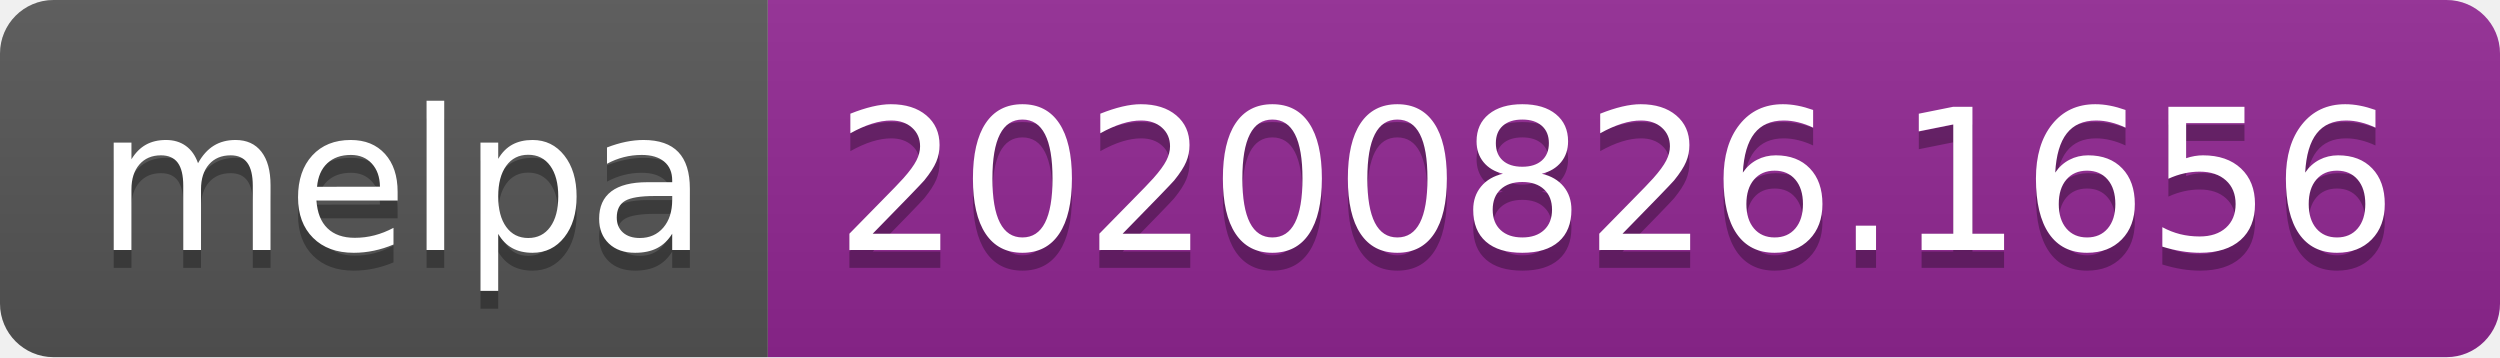
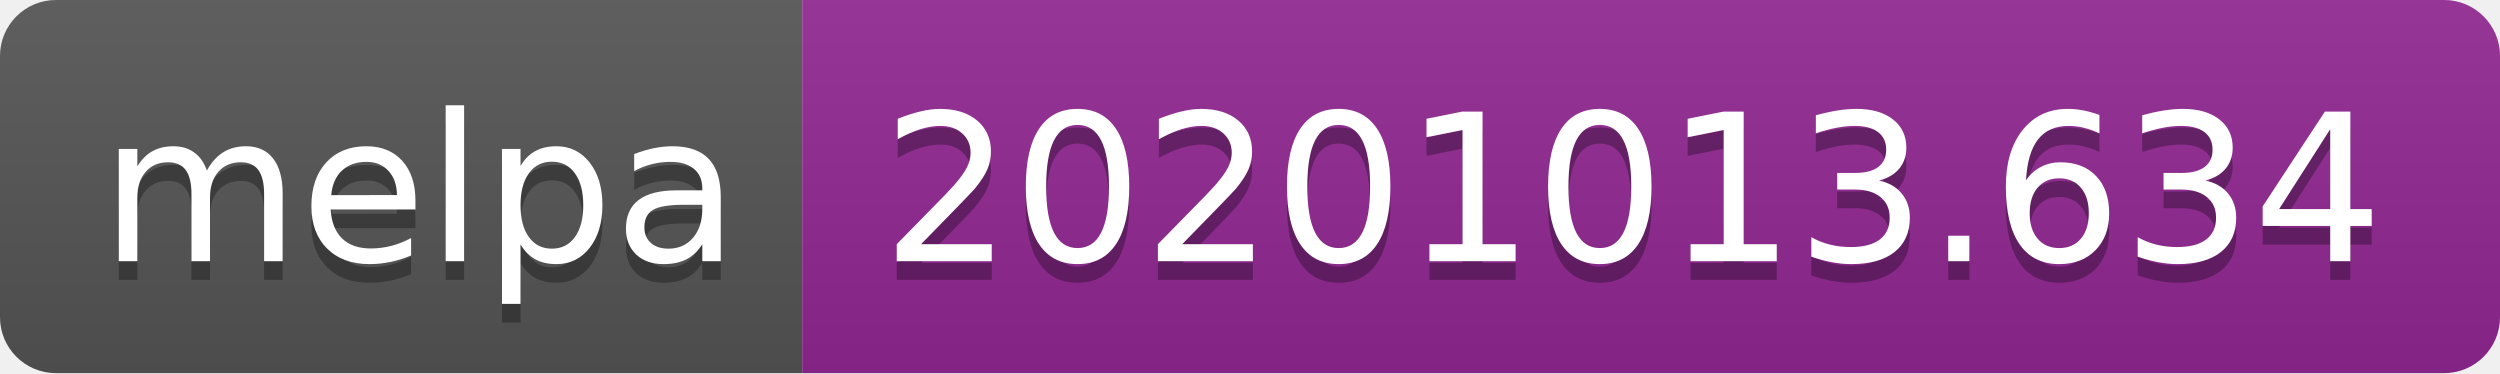
- <svg xmlns="http://www.w3.org/2000/svg" width="140" height="20" role="img" aria-label="melpa: 20200826.1656">
+ <svg xmlns="http://www.w3.org/2000/svg" width="134" height="20" role="img" aria-label="melpa: 20201013.634">
  <linearGradient id="s" x2="0" y2="100%">
    <stop offset="0" stop-color="#bbb" stop-opacity=".1" />
    <stop offset="1" stop-opacity=".1" />
  </linearGradient>
  <clipPath id="r">
-     <rect width="140" height="20" rx="3" fill="#fff" />
+     <rect width="134" height="20" rx="3" fill="#fff" />
  </clipPath>
  <g clip-path="url(#r)">
    <rect width="43" height="20" fill="#555" />
-     <rect x="43" width="97" height="20" fill="#922793" />
-     <rect width="140" height="20" fill="url(#s)" />
+     <rect x="43" width="91" height="20" fill="#922793" />
+     <rect width="134" height="20" fill="url(#s)" />
  </g>
  <g fill="#fff" text-anchor="middle" font-family="Verdana,Geneva,DejaVu Sans,sans-serif" text-rendering="geometricPrecision" font-size="110">
    <text aria-hidden="true" x="225" y="150" fill="#010101" fill-opacity=".3" transform="scale(.1)" textLength="330">melpa</text>
    <text x="225" y="140" transform="scale(.1)" fill="#fff" textLength="330">melpa</text>
-     <text aria-hidden="true" x="905" y="150" fill="#010101" fill-opacity=".3" transform="scale(.1)" textLength="870">20200826.1656</text>
-     <text x="905" y="140" transform="scale(.1)" fill="#fff" textLength="870">20200826.1656</text>
+     <text aria-hidden="true" x="875" y="150" fill="#010101" fill-opacity=".3" transform="scale(.1)" textLength="810">20201013.634</text>
+     <text x="875" y="140" transform="scale(.1)" fill="#fff" textLength="810">20201013.634</text>
  </g>
</svg>
